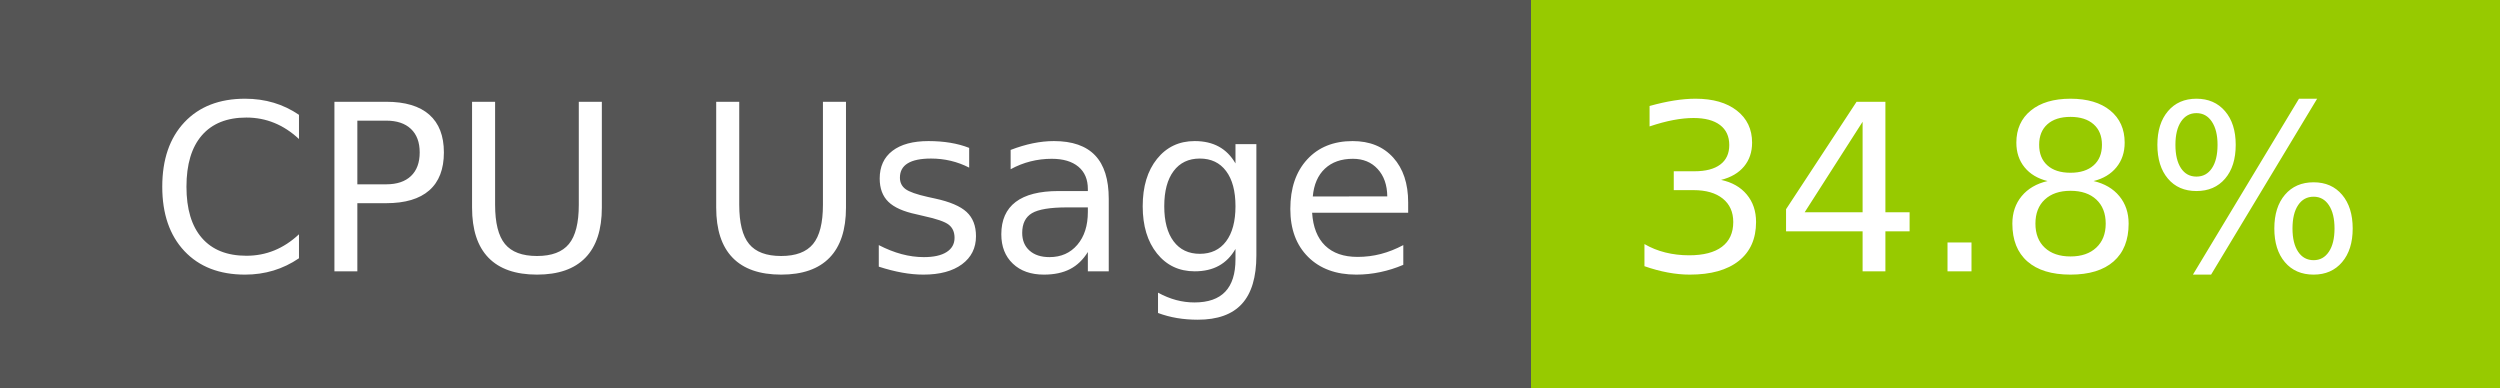
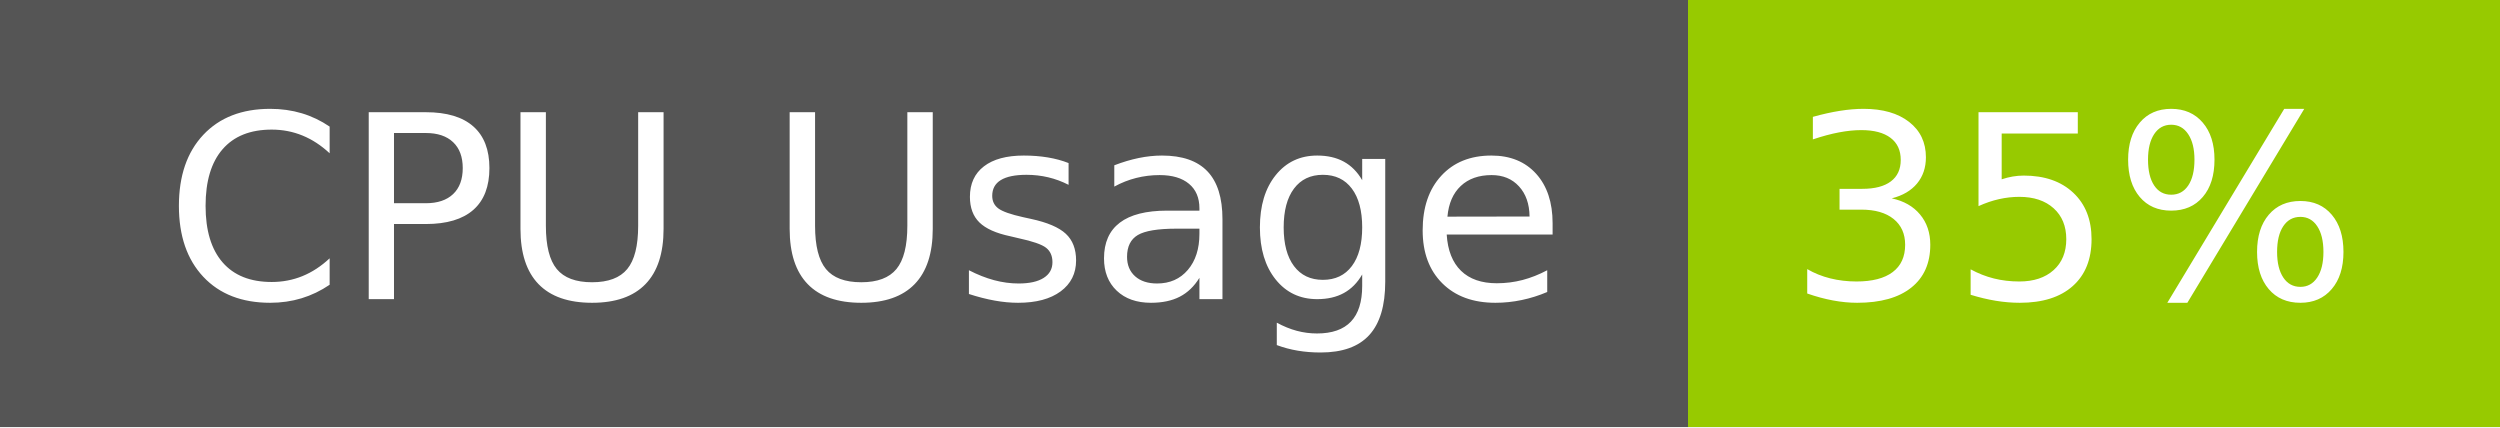
- <svg xmlns="http://www.w3.org/2000/svg" width="129" height="20" role="img" aria-label="CPU Usage: 34.8%">
+ <svg xmlns="http://www.w3.org/2000/svg" width="117" height="20" role="img" aria-label="CPU Usage: 35%">
  <g shape-rendering="crispEdges">
    <rect width="79" height="20" fill="#555" />
-     <rect x="79" width="50" height="20" fill="#97ca00" />
+     <rect x="79" width="38" height="20" fill="#97ca00" />
  </g>
  <g fill="#fff" text-anchor="middle" font-family="Verdana,Geneva,DejaVu Sans,sans-serif" text-rendering="geometricPrecision" font-size="120">
    <text x="405" y="140" transform="scale(.1)" fill="#fff" textLength="665">CPU Usage</text>
-     <text x="1030" y="140" transform="scale(.1)" fill="#fff" textLength="390">34.8%</text>
+     <text x="970" y="140" transform="scale(.1)" fill="#fff" textLength="276">35%</text>
  </g>
</svg>
